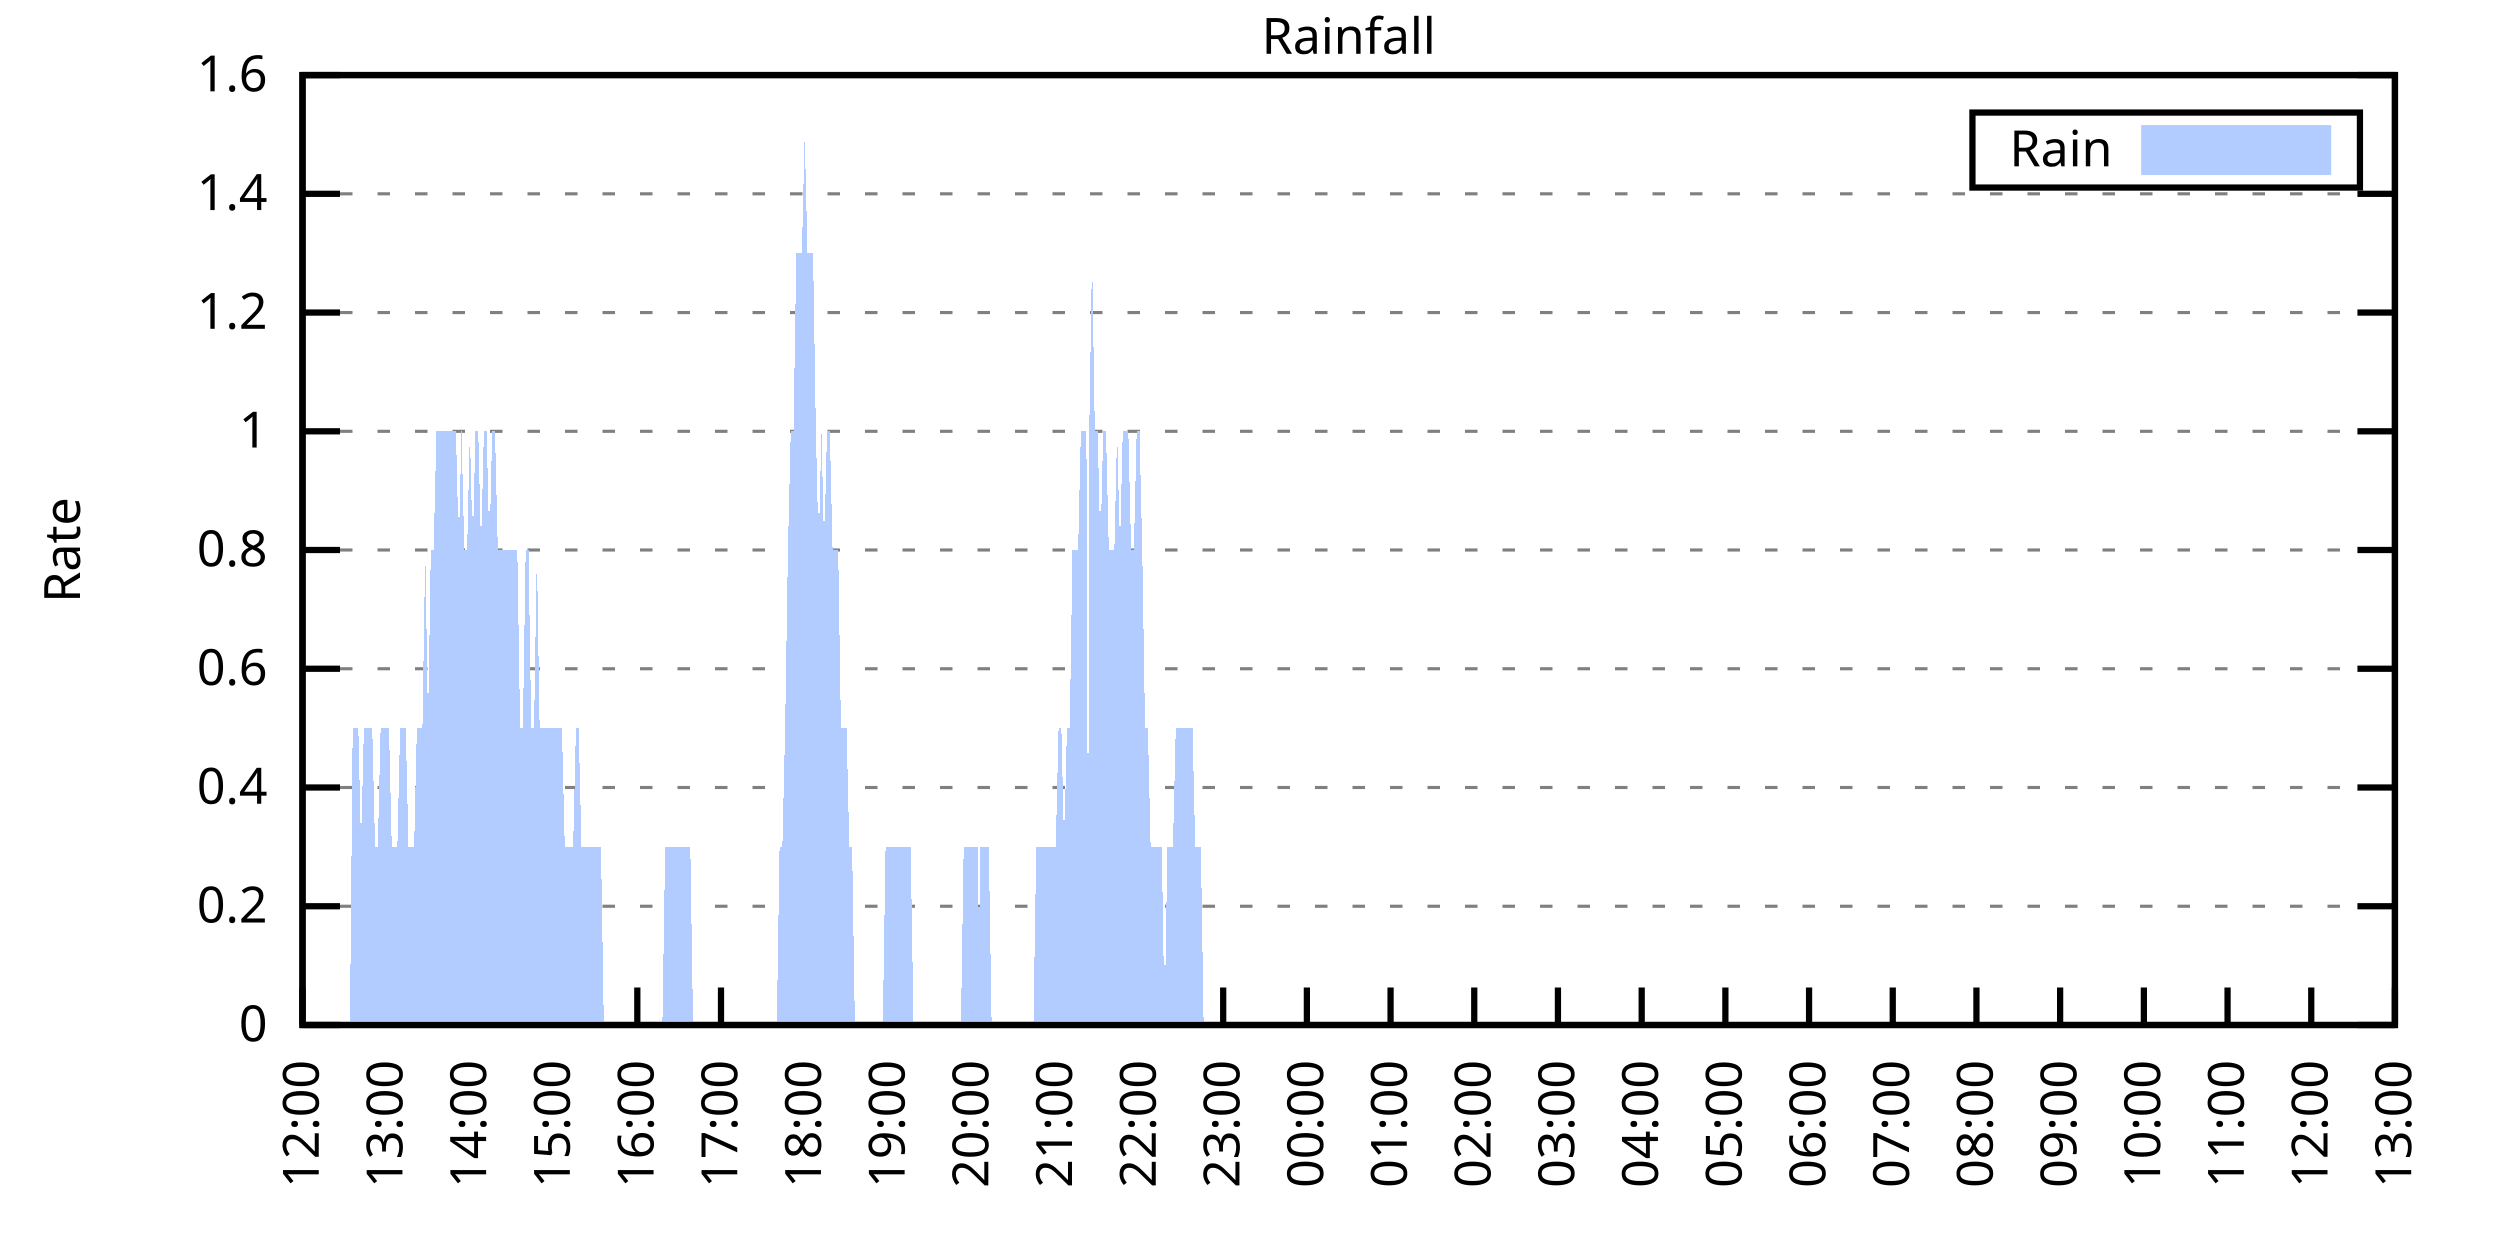
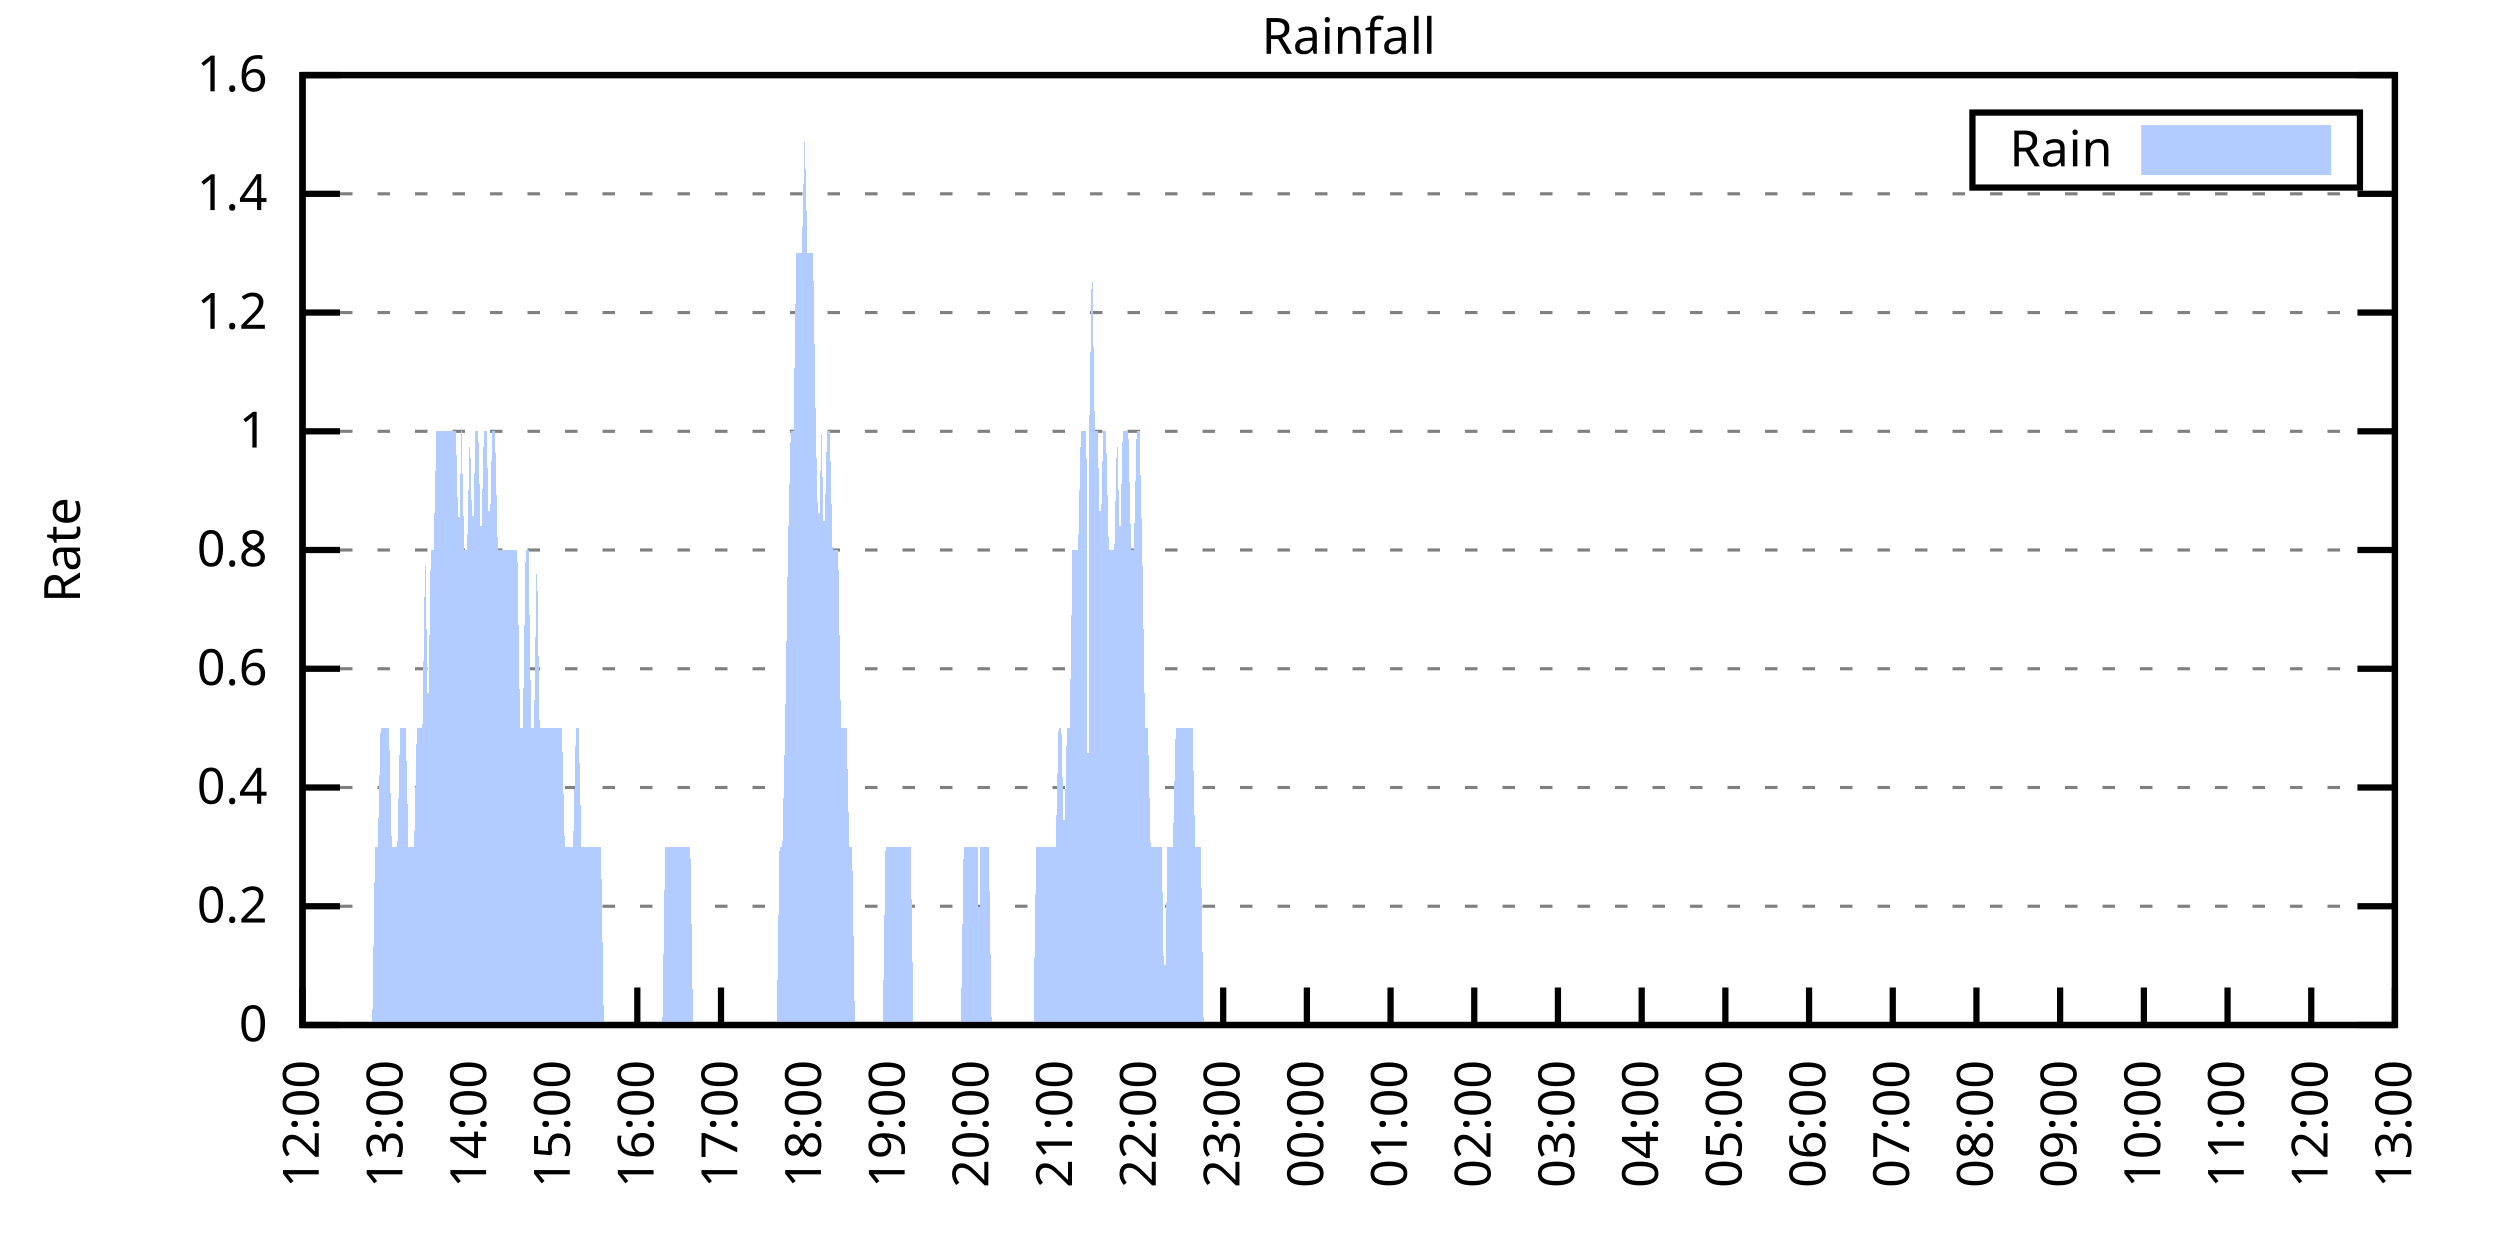
<svg xmlns="http://www.w3.org/2000/svg" xmlns:xlink="http://www.w3.org/1999/xlink" width="400" height="200" viewBox="0 0 400 200">
  <g id="gnuplot_canvas">
    <rect x="0" y="0" width="400" height="200" fill="none" />
    <defs>
      <circle id="gpDot" r="0.5" stroke-width="0.5" stroke="currentColor" />
      <path id="gpPt0" stroke-width="0.333" stroke="currentColor" d="M-1,0 h2 M0,-1 v2" />
      <path id="gpPt1" stroke-width="0.333" stroke="currentColor" d="M-1,-1 L1,1 M1,-1 L-1,1" />
      <path id="gpPt2" stroke-width="0.333" stroke="currentColor" d="M-1,0 L1,0 M0,-1 L0,1 M-1,-1 L1,1 M-1,1 L1,-1" />
      <rect id="gpPt3" stroke-width="0.333" stroke="currentColor" x="-1" y="-1" width="2" height="2" />
      <rect id="gpPt4" stroke-width="0.333" stroke="currentColor" fill="currentColor" x="-1" y="-1" width="2" height="2" />
      <circle id="gpPt5" stroke-width="0.333" stroke="currentColor" cx="0" cy="0" r="1" />
      <use xlink:href="#gpPt5" id="gpPt6" fill="currentColor" stroke="none" />
      <path id="gpPt7" stroke-width="0.333" stroke="currentColor" d="M0,-1.33 L-1.33,0.67 L1.33,0.67 z" />
      <use xlink:href="#gpPt7" id="gpPt8" fill="currentColor" stroke="none" />
      <use xlink:href="#gpPt7" id="gpPt9" stroke="currentColor" transform="rotate(180)" />
      <use xlink:href="#gpPt9" id="gpPt10" fill="currentColor" stroke="none" />
      <use xlink:href="#gpPt3" id="gpPt11" stroke="currentColor" transform="rotate(45)" />
      <use xlink:href="#gpPt11" id="gpPt12" fill="currentColor" stroke="none" />
      <path id="gpPt13" stroke-width="0.333" stroke="currentColor" d="M0,1.330 L1.265,0.411 L0.782,-1.067 L-0.782,-1.076 L-1.265,0.411 z" />
      <use xlink:href="#gpPt13" id="gpPt14" fill="currentColor" stroke="none" />
      <filter id="textbox" filterUnits="objectBoundingBox" x="0" y="0" height="1" width="1">
        <feFlood flood-color="white" flood-opacity="1" result="bgnd" />
        <feComposite in="SourceGraphic" in2="bgnd" operator="atop" />
      </filter>
      <filter id="greybox" filterUnits="objectBoundingBox" x="0" y="0" height="1" width="1">
        <feFlood flood-color="lightgrey" flood-opacity="1" result="grey" />
        <feComposite in="SourceGraphic" in2="grey" operator="atop" />
      </filter>
    </defs>
    <g fill="none" color="white" stroke="currentColor" stroke-width="1.00" stroke-linecap="butt" stroke-linejoin="miter">
</g>
    <g fill="none" color="black" stroke="currentColor" stroke-width="1.00" stroke-linecap="butt" stroke-linejoin="miter">
      <g stroke="none" shape-rendering="crispEdges">
        <polygon fill="rgb(255, 255, 255)" points="48.40,164.00 383.18,164.00 383.18,12.02 48.40,12.02 " />
      </g>
    </g>
    <g fill="none" color="black" stroke="currentColor" stroke-width="1.00" stroke-linecap="butt" stroke-linejoin="miter">
</g>
    <g fill="none" color="black" stroke="black" stroke-width="0.50" stroke-linecap="butt" stroke-linejoin="miter">
</g>
    <g fill="none" color="gray" stroke="currentColor" stroke-width="0.50" stroke-linecap="butt" stroke-linejoin="miter">
      <path stroke="gray" stroke-dasharray="2,4" class="gridline" d="M48.40,164.00 L383.19,164.00  " />
    </g>
    <g fill="none" color="gray" stroke="gray" stroke-width="1.00" stroke-linecap="butt" stroke-linejoin="miter">
</g>
    <g fill="none" color="black" stroke="currentColor" stroke-width="1.00" stroke-linecap="butt" stroke-linejoin="miter">
      <path stroke="black" d="M48.40,164.00 L54.40,164.00 M383.19,164.00 L377.19,164.00  " />
      <g transform="translate(42.80,166.60)" stroke="none" fill="black" font-family="Sans" font-size="8.00" text-anchor="end">
        <text>
          <tspan font-family="Sans"> 0</tspan>
        </text>
      </g>
    </g>
    <g fill="none" color="black" stroke="currentColor" stroke-width="1.00" stroke-linecap="butt" stroke-linejoin="miter">
</g>
    <g fill="none" color="black" stroke="black" stroke-width="0.50" stroke-linecap="butt" stroke-linejoin="miter">
</g>
    <g fill="none" color="gray" stroke="currentColor" stroke-width="0.50" stroke-linecap="butt" stroke-linejoin="miter">
      <path stroke="gray" stroke-dasharray="2,4" class="gridline" d="M48.40,145.00 L383.19,145.00  " />
    </g>
    <g fill="none" color="gray" stroke="gray" stroke-width="1.00" stroke-linecap="butt" stroke-linejoin="miter">
</g>
    <g fill="none" color="black" stroke="currentColor" stroke-width="1.00" stroke-linecap="butt" stroke-linejoin="miter">
      <path stroke="black" d="M48.40,145.00 L54.40,145.00 M383.19,145.00 L377.19,145.00  " />
      <g transform="translate(42.80,147.60)" stroke="none" fill="black" font-family="Sans" font-size="8.00" text-anchor="end">
        <text>
          <tspan font-family="Sans"> 0.2</tspan>
        </text>
      </g>
    </g>
    <g fill="none" color="black" stroke="currentColor" stroke-width="1.00" stroke-linecap="butt" stroke-linejoin="miter">
</g>
    <g fill="none" color="black" stroke="black" stroke-width="0.50" stroke-linecap="butt" stroke-linejoin="miter">
</g>
    <g fill="none" color="gray" stroke="currentColor" stroke-width="0.50" stroke-linecap="butt" stroke-linejoin="miter">
      <path stroke="gray" stroke-dasharray="2,4" class="gridline" d="M48.40,126.00 L383.19,126.00  " />
    </g>
    <g fill="none" color="gray" stroke="gray" stroke-width="1.00" stroke-linecap="butt" stroke-linejoin="miter">
</g>
    <g fill="none" color="black" stroke="currentColor" stroke-width="1.00" stroke-linecap="butt" stroke-linejoin="miter">
      <path stroke="black" d="M48.40,126.00 L54.40,126.00 M383.19,126.00 L377.19,126.00  " />
      <g transform="translate(42.80,128.60)" stroke="none" fill="black" font-family="Sans" font-size="8.00" text-anchor="end">
        <text>
          <tspan font-family="Sans"> 0.4</tspan>
        </text>
      </g>
    </g>
    <g fill="none" color="black" stroke="currentColor" stroke-width="1.00" stroke-linecap="butt" stroke-linejoin="miter">
</g>
    <g fill="none" color="black" stroke="black" stroke-width="0.50" stroke-linecap="butt" stroke-linejoin="miter">
</g>
    <g fill="none" color="gray" stroke="currentColor" stroke-width="0.50" stroke-linecap="butt" stroke-linejoin="miter">
      <path stroke="gray" stroke-dasharray="2,4" class="gridline" d="M48.40,107.00 L383.19,107.00  " />
    </g>
    <g fill="none" color="gray" stroke="gray" stroke-width="1.00" stroke-linecap="butt" stroke-linejoin="miter">
</g>
    <g fill="none" color="black" stroke="currentColor" stroke-width="1.00" stroke-linecap="butt" stroke-linejoin="miter">
      <path stroke="black" d="M48.40,107.00 L54.40,107.00 M383.19,107.00 L377.19,107.00  " />
      <g transform="translate(42.80,109.60)" stroke="none" fill="black" font-family="Sans" font-size="8.00" text-anchor="end">
        <text>
          <tspan font-family="Sans"> 0.6</tspan>
        </text>
      </g>
    </g>
    <g fill="none" color="black" stroke="currentColor" stroke-width="1.00" stroke-linecap="butt" stroke-linejoin="miter">
</g>
    <g fill="none" color="black" stroke="black" stroke-width="0.50" stroke-linecap="butt" stroke-linejoin="miter">
</g>
    <g fill="none" color="gray" stroke="currentColor" stroke-width="0.50" stroke-linecap="butt" stroke-linejoin="miter">
      <path stroke="gray" stroke-dasharray="2,4" class="gridline" d="M48.40,88.00 L383.19,88.00  " />
    </g>
    <g fill="none" color="gray" stroke="gray" stroke-width="1.00" stroke-linecap="butt" stroke-linejoin="miter">
</g>
    <g fill="none" color="black" stroke="currentColor" stroke-width="1.00" stroke-linecap="butt" stroke-linejoin="miter">
      <path stroke="black" d="M48.40,88.00 L54.40,88.00 M383.19,88.00 L377.19,88.00  " />
      <g transform="translate(42.80,90.60)" stroke="none" fill="black" font-family="Sans" font-size="8.00" text-anchor="end">
        <text>
          <tspan font-family="Sans"> 0.8</tspan>
        </text>
      </g>
    </g>
    <g fill="none" color="black" stroke="currentColor" stroke-width="1.00" stroke-linecap="butt" stroke-linejoin="miter">
</g>
    <g fill="none" color="black" stroke="black" stroke-width="0.50" stroke-linecap="butt" stroke-linejoin="miter">
</g>
    <g fill="none" color="gray" stroke="currentColor" stroke-width="0.50" stroke-linecap="butt" stroke-linejoin="miter">
      <path stroke="gray" stroke-dasharray="2,4" class="gridline" d="M48.40,69.01 L383.19,69.01  " />
    </g>
    <g fill="none" color="gray" stroke="gray" stroke-width="1.00" stroke-linecap="butt" stroke-linejoin="miter">
</g>
    <g fill="none" color="black" stroke="currentColor" stroke-width="1.00" stroke-linecap="butt" stroke-linejoin="miter">
      <path stroke="black" d="M48.40,69.01 L54.40,69.01 M383.19,69.01 L377.19,69.01  " />
      <g transform="translate(42.80,71.61)" stroke="none" fill="black" font-family="Sans" font-size="8.00" text-anchor="end">
        <text>
          <tspan font-family="Sans"> 1</tspan>
        </text>
      </g>
    </g>
    <g fill="none" color="black" stroke="currentColor" stroke-width="1.00" stroke-linecap="butt" stroke-linejoin="miter">
</g>
    <g fill="none" color="black" stroke="black" stroke-width="0.50" stroke-linecap="butt" stroke-linejoin="miter">
</g>
    <g fill="none" color="gray" stroke="currentColor" stroke-width="0.50" stroke-linecap="butt" stroke-linejoin="miter">
      <path stroke="gray" stroke-dasharray="2,4" class="gridline" d="M48.40,50.01 L383.19,50.01  " />
    </g>
    <g fill="none" color="gray" stroke="gray" stroke-width="1.00" stroke-linecap="butt" stroke-linejoin="miter">
</g>
    <g fill="none" color="black" stroke="currentColor" stroke-width="1.00" stroke-linecap="butt" stroke-linejoin="miter">
      <path stroke="black" d="M48.40,50.01 L54.40,50.01 M383.19,50.01 L377.19,50.01  " />
      <g transform="translate(42.80,52.61)" stroke="none" fill="black" font-family="Sans" font-size="8.00" text-anchor="end">
        <text>
          <tspan font-family="Sans"> 1.2</tspan>
        </text>
      </g>
    </g>
    <g fill="none" color="black" stroke="currentColor" stroke-width="1.00" stroke-linecap="butt" stroke-linejoin="miter">
</g>
    <g fill="none" color="black" stroke="black" stroke-width="0.50" stroke-linecap="butt" stroke-linejoin="miter">
</g>
    <g fill="none" color="gray" stroke="currentColor" stroke-width="0.50" stroke-linecap="butt" stroke-linejoin="miter">
      <path stroke="gray" stroke-dasharray="2,4" class="gridline" d="M48.40,31.01 L383.19,31.01  " />
    </g>
    <g fill="none" color="gray" stroke="gray" stroke-width="1.00" stroke-linecap="butt" stroke-linejoin="miter">
</g>
    <g fill="none" color="black" stroke="currentColor" stroke-width="1.00" stroke-linecap="butt" stroke-linejoin="miter">
      <path stroke="black" d="M48.40,31.01 L54.40,31.01 M383.19,31.01 L377.19,31.01  " />
      <g transform="translate(42.80,33.61)" stroke="none" fill="black" font-family="Sans" font-size="8.00" text-anchor="end">
        <text>
          <tspan font-family="Sans"> 1.4</tspan>
        </text>
      </g>
    </g>
    <g fill="none" color="black" stroke="currentColor" stroke-width="1.00" stroke-linecap="butt" stroke-linejoin="miter">
</g>
    <g fill="none" color="black" stroke="black" stroke-width="0.50" stroke-linecap="butt" stroke-linejoin="miter">
</g>
    <g fill="none" color="gray" stroke="currentColor" stroke-width="0.50" stroke-linecap="butt" stroke-linejoin="miter">
      <path stroke="gray" stroke-dasharray="2,4" class="gridline" d="M48.40,12.01 L383.19,12.01  " />
    </g>
    <g fill="none" color="gray" stroke="gray" stroke-width="1.00" stroke-linecap="butt" stroke-linejoin="miter">
</g>
    <g fill="none" color="black" stroke="currentColor" stroke-width="1.00" stroke-linecap="butt" stroke-linejoin="miter">
      <path stroke="black" d="M48.40,12.01 L54.40,12.01 M383.19,12.01 L377.19,12.01  " />
      <g transform="translate(42.80,14.61)" stroke="none" fill="black" font-family="Sans" font-size="8.00" text-anchor="end">
        <text>
          <tspan font-family="Sans"> 1.6</tspan>
        </text>
      </g>
    </g>
    <g fill="none" color="black" stroke="currentColor" stroke-width="1.00" stroke-linecap="butt" stroke-linejoin="miter">
      <path stroke="black" d="M48.40,164.00 L48.40,158.00  " />
      <g transform="translate(51.00,169.60) rotate(270.00)" stroke="none" fill="black" font-family="Sans" font-size="8.00" text-anchor="end">
        <text>
          <tspan font-family="Sans">12:00</tspan>
        </text>
      </g>
    </g>
    <g fill="none" color="black" stroke="currentColor" stroke-width="1.00" stroke-linecap="butt" stroke-linejoin="miter">
      <path stroke="black" d="M61.79,164.00 L61.79,158.00  " />
      <g transform="translate(64.39,169.60) rotate(270.00)" stroke="none" fill="black" font-family="Sans" font-size="8.00" text-anchor="end">
        <text>
          <tspan font-family="Sans">13:00</tspan>
        </text>
      </g>
    </g>
    <g fill="none" color="black" stroke="currentColor" stroke-width="1.00" stroke-linecap="butt" stroke-linejoin="miter">
      <path stroke="black" d="M75.18,164.00 L75.18,158.00  " />
      <g transform="translate(77.78,169.60) rotate(270.00)" stroke="none" fill="black" font-family="Sans" font-size="8.00" text-anchor="end">
        <text>
          <tspan font-family="Sans">14:00</tspan>
        </text>
      </g>
    </g>
    <g fill="none" color="black" stroke="currentColor" stroke-width="1.00" stroke-linecap="butt" stroke-linejoin="miter">
      <path stroke="black" d="M88.57,164.00 L88.57,158.00  " />
      <g transform="translate(91.17,169.60) rotate(270.00)" stroke="none" fill="black" font-family="Sans" font-size="8.00" text-anchor="end">
        <text>
          <tspan font-family="Sans">15:00</tspan>
        </text>
      </g>
    </g>
    <g fill="none" color="black" stroke="currentColor" stroke-width="1.00" stroke-linecap="butt" stroke-linejoin="miter">
      <path stroke="black" d="M101.97,164.00 L101.97,158.00  " />
      <g transform="translate(104.57,169.60) rotate(270.00)" stroke="none" fill="black" font-family="Sans" font-size="8.00" text-anchor="end">
        <text>
          <tspan font-family="Sans">16:00</tspan>
        </text>
      </g>
    </g>
    <g fill="none" color="black" stroke="currentColor" stroke-width="1.00" stroke-linecap="butt" stroke-linejoin="miter">
      <path stroke="black" d="M115.36,164.00 L115.36,158.00  " />
      <g transform="translate(117.96,169.60) rotate(270.00)" stroke="none" fill="black" font-family="Sans" font-size="8.00" text-anchor="end">
        <text>
          <tspan font-family="Sans">17:00</tspan>
        </text>
      </g>
    </g>
    <g fill="none" color="black" stroke="currentColor" stroke-width="1.00" stroke-linecap="butt" stroke-linejoin="miter">
      <path stroke="black" d="M128.75,164.00 L128.75,158.00  " />
      <g transform="translate(131.35,169.60) rotate(270.00)" stroke="none" fill="black" font-family="Sans" font-size="8.00" text-anchor="end">
        <text>
          <tspan font-family="Sans">18:00</tspan>
        </text>
      </g>
    </g>
    <g fill="none" color="black" stroke="currentColor" stroke-width="1.00" stroke-linecap="butt" stroke-linejoin="miter">
      <path stroke="black" d="M142.14,164.00 L142.14,158.00  " />
      <g transform="translate(144.74,169.60) rotate(270.00)" stroke="none" fill="black" font-family="Sans" font-size="8.00" text-anchor="end">
        <text>
          <tspan font-family="Sans">19:00</tspan>
        </text>
      </g>
    </g>
    <g fill="none" color="black" stroke="currentColor" stroke-width="1.00" stroke-linecap="butt" stroke-linejoin="miter">
      <path stroke="black" d="M155.53,164.00 L155.53,158.00  " />
      <g transform="translate(158.13,169.60) rotate(270.00)" stroke="none" fill="black" font-family="Sans" font-size="8.00" text-anchor="end">
        <text>
          <tspan font-family="Sans">20:00</tspan>
        </text>
      </g>
    </g>
    <g fill="none" color="black" stroke="currentColor" stroke-width="1.00" stroke-linecap="butt" stroke-linejoin="miter">
      <path stroke="black" d="M168.92,164.00 L168.92,158.00  " />
      <g transform="translate(171.52,169.60) rotate(270.00)" stroke="none" fill="black" font-family="Sans" font-size="8.00" text-anchor="end">
        <text>
          <tspan font-family="Sans">21:00</tspan>
        </text>
      </g>
    </g>
    <g fill="none" color="black" stroke="currentColor" stroke-width="1.00" stroke-linecap="butt" stroke-linejoin="miter">
      <path stroke="black" d="M182.32,164.00 L182.32,158.00  " />
      <g transform="translate(184.92,169.60) rotate(270.00)" stroke="none" fill="black" font-family="Sans" font-size="8.00" text-anchor="end">
        <text>
          <tspan font-family="Sans">22:00</tspan>
        </text>
      </g>
    </g>
    <g fill="none" color="black" stroke="currentColor" stroke-width="1.00" stroke-linecap="butt" stroke-linejoin="miter">
      <path stroke="black" d="M195.71,164.00 L195.71,158.00  " />
      <g transform="translate(198.31,169.60) rotate(270.00)" stroke="none" fill="black" font-family="Sans" font-size="8.00" text-anchor="end">
        <text>
          <tspan font-family="Sans">23:00</tspan>
        </text>
      </g>
    </g>
    <g fill="none" color="black" stroke="currentColor" stroke-width="1.00" stroke-linecap="butt" stroke-linejoin="miter">
      <path stroke="black" d="M209.10,164.00 L209.10,158.00  " />
      <g transform="translate(211.70,169.60) rotate(270.00)" stroke="none" fill="black" font-family="Sans" font-size="8.00" text-anchor="end">
        <text>
          <tspan font-family="Sans">00:00</tspan>
        </text>
      </g>
    </g>
    <g fill="none" color="black" stroke="currentColor" stroke-width="1.00" stroke-linecap="butt" stroke-linejoin="miter">
      <path stroke="black" d="M222.49,164.00 L222.49,158.00  " />
      <g transform="translate(225.09,169.60) rotate(270.00)" stroke="none" fill="black" font-family="Sans" font-size="8.00" text-anchor="end">
        <text>
          <tspan font-family="Sans">01:00</tspan>
        </text>
      </g>
    </g>
    <g fill="none" color="black" stroke="currentColor" stroke-width="1.00" stroke-linecap="butt" stroke-linejoin="miter">
      <path stroke="black" d="M235.88,164.00 L235.88,158.00  " />
      <g transform="translate(238.48,169.60) rotate(270.00)" stroke="none" fill="black" font-family="Sans" font-size="8.00" text-anchor="end">
        <text>
          <tspan font-family="Sans">02:00</tspan>
        </text>
      </g>
    </g>
    <g fill="none" color="black" stroke="currentColor" stroke-width="1.00" stroke-linecap="butt" stroke-linejoin="miter">
      <path stroke="black" d="M249.27,164.00 L249.27,158.00  " />
      <g transform="translate(251.87,169.60) rotate(270.00)" stroke="none" fill="black" font-family="Sans" font-size="8.00" text-anchor="end">
        <text>
          <tspan font-family="Sans">03:00</tspan>
        </text>
      </g>
    </g>
    <g fill="none" color="black" stroke="currentColor" stroke-width="1.00" stroke-linecap="butt" stroke-linejoin="miter">
      <path stroke="black" d="M262.67,164.00 L262.67,158.00  " />
      <g transform="translate(265.27,169.60) rotate(270.00)" stroke="none" fill="black" font-family="Sans" font-size="8.00" text-anchor="end">
        <text>
          <tspan font-family="Sans">04:00</tspan>
        </text>
      </g>
    </g>
    <g fill="none" color="black" stroke="currentColor" stroke-width="1.00" stroke-linecap="butt" stroke-linejoin="miter">
      <path stroke="black" d="M276.06,164.00 L276.06,158.00  " />
      <g transform="translate(278.66,169.60) rotate(270.00)" stroke="none" fill="black" font-family="Sans" font-size="8.00" text-anchor="end">
        <text>
          <tspan font-family="Sans">05:00</tspan>
        </text>
      </g>
    </g>
    <g fill="none" color="black" stroke="currentColor" stroke-width="1.00" stroke-linecap="butt" stroke-linejoin="miter">
      <path stroke="black" d="M289.45,164.00 L289.45,158.00  " />
      <g transform="translate(292.05,169.60) rotate(270.00)" stroke="none" fill="black" font-family="Sans" font-size="8.00" text-anchor="end">
        <text>
          <tspan font-family="Sans">06:00</tspan>
        </text>
      </g>
    </g>
    <g fill="none" color="black" stroke="currentColor" stroke-width="1.00" stroke-linecap="butt" stroke-linejoin="miter">
      <path stroke="black" d="M302.84,164.00 L302.84,158.00  " />
      <g transform="translate(305.44,169.60) rotate(270.00)" stroke="none" fill="black" font-family="Sans" font-size="8.00" text-anchor="end">
        <text>
          <tspan font-family="Sans">07:00</tspan>
        </text>
      </g>
    </g>
    <g fill="none" color="black" stroke="currentColor" stroke-width="1.00" stroke-linecap="butt" stroke-linejoin="miter">
      <path stroke="black" d="M316.23,164.00 L316.23,158.00  " />
      <g transform="translate(318.83,169.60) rotate(270.00)" stroke="none" fill="black" font-family="Sans" font-size="8.00" text-anchor="end">
        <text>
          <tspan font-family="Sans">08:00</tspan>
        </text>
      </g>
    </g>
    <g fill="none" color="black" stroke="currentColor" stroke-width="1.00" stroke-linecap="butt" stroke-linejoin="miter">
      <path stroke="black" d="M329.62,164.00 L329.62,158.00  " />
      <g transform="translate(332.22,169.60) rotate(270.00)" stroke="none" fill="black" font-family="Sans" font-size="8.00" text-anchor="end">
        <text>
          <tspan font-family="Sans">09:00</tspan>
        </text>
      </g>
    </g>
    <g fill="none" color="black" stroke="currentColor" stroke-width="1.00" stroke-linecap="butt" stroke-linejoin="miter">
      <path stroke="black" d="M343.02,164.00 L343.02,158.00  " />
      <g transform="translate(345.62,169.60) rotate(270.00)" stroke="none" fill="black" font-family="Sans" font-size="8.00" text-anchor="end">
        <text>
          <tspan font-family="Sans">10:00</tspan>
        </text>
      </g>
    </g>
    <g fill="none" color="black" stroke="currentColor" stroke-width="1.00" stroke-linecap="butt" stroke-linejoin="miter">
      <path stroke="black" d="M356.41,164.00 L356.41,158.00  " />
      <g transform="translate(359.01,169.60) rotate(270.00)" stroke="none" fill="black" font-family="Sans" font-size="8.00" text-anchor="end">
        <text>
          <tspan font-family="Sans">11:00</tspan>
        </text>
      </g>
    </g>
    <g fill="none" color="black" stroke="currentColor" stroke-width="1.00" stroke-linecap="butt" stroke-linejoin="miter">
      <path stroke="black" d="M369.80,164.00 L369.80,158.00  " />
      <g transform="translate(372.40,169.60) rotate(270.00)" stroke="none" fill="black" font-family="Sans" font-size="8.00" text-anchor="end">
        <text>
          <tspan font-family="Sans">12:00</tspan>
        </text>
      </g>
    </g>
    <g fill="none" color="black" stroke="currentColor" stroke-width="1.00" stroke-linecap="butt" stroke-linejoin="miter">
      <path stroke="black" d="M383.19,164.00 L383.19,158.00  " />
      <g transform="translate(385.79,169.60) rotate(270.00)" stroke="none" fill="black" font-family="Sans" font-size="8.00" text-anchor="end">
        <text>
          <tspan font-family="Sans">13:00</tspan>
        </text>
      </g>
    </g>
    <g fill="none" color="black" stroke="currentColor" stroke-width="1.00" stroke-linecap="butt" stroke-linejoin="miter">
</g>
    <g fill="none" color="black" stroke="currentColor" stroke-width="1.00" stroke-linecap="butt" stroke-linejoin="miter">
      <path stroke="black" d="M48.40,12.01 L48.40,164.00 L383.19,164.00 L383.19,12.01 L48.40,12.01 Z  " />
    </g>
    <g fill="none" color="black" stroke="currentColor" stroke-width="1.00" stroke-linecap="butt" stroke-linejoin="miter">
</g>
    <g fill="none" color="black" stroke="currentColor" stroke-width="1.00" stroke-linecap="butt" stroke-linejoin="miter">
      <path stroke="black" d="M315.59,30.01 L315.59,18.01 L377.59,18.01 L377.59,30.01 L315.59,30.01 Z  " />
    </g>
    <g id="Rainfall_plot_1">
      <g fill="none" color="white" stroke="black" stroke-width="2.00" stroke-linecap="butt" stroke-linejoin="miter">
</g>
      <g fill="none" color="black" stroke="currentColor" stroke-width="2.00" stroke-linecap="butt" stroke-linejoin="miter">
        <g transform="translate(337.99,26.61)" stroke="none" fill="black" font-family="Sans" font-size="8.00" text-anchor="end">
          <text>
            <tspan font-family="Sans">Rain</tspan>
          </text>
        </g>
      </g>
      <g fill="none" color="black" stroke="currentColor" stroke-width="2.00" stroke-linecap="butt" stroke-linejoin="miter">
        <g stroke="none" shape-rendering="crispEdges">
          <polygon fill="rgb(178, 204, 255)" points="343.59,27.01 371.99,27.01 371.99,21.01 343.59,21.01 " />
        </g>
        <path stroke="rgb(178, 204, 255)" d="M343.59,27.01 L371.99,27.01 L371.99,21.01 L343.59,21.01 L343.59,27.01 Z  " />
      </g>
      <g fill="none" color="black" stroke="currentColor" stroke-width="2.00" stroke-linecap="butt" stroke-linejoin="miter">
        <g stroke="none" shape-rendering="crispEdges">
-           <polygon fill="rgb(178, 204, 255)" points="51.97,164.00 52.42,164.00 52.86,164.00 53.31,164.00 53.76,164.00 54.20,164.00 54.65,164.00 55.10,164.00 55.54,164.00 55.99,164.00 56.43,116.50 56.88,116.50 57.33,116.50 57.77,135.50 58.22,116.50 58.67,116.50 59.11,116.50 59.56,116.50 60.01,135.50 60.45,135.50 60.90,116.50 61.35,116.50 61.79,116.50 62.24,116.50 62.68,135.50 63.13,135.50 63.58,135.50 64.02,116.50 64.47,116.50 64.92,116.50 65.36,135.50 65.81,135.50 66.26,135.50 66.70,116.50 67.15,116.50 67.59,116.50 68.04,88.00 68.49,116.50 68.93,88.00 69.38,88.00 69.83,69.01 70.27,69.01 70.72,69.01 71.17,69.01 71.61,69.01 72.06,69.01 72.50,69.01 72.95,69.01 73.40,88.00 73.84,69.01 74.29,88.00 74.74,88.00 75.18,69.01 75.63,88.00 76.08,69.01 76.52,69.01 76.97,88.00 77.42,69.01 77.86,69.01 78.31,88.00 78.75,69.01 79.20,69.01 79.65,88.00 80.09,88.00 80.54,88.00 80.99,88.00 81.43,88.00 81.88,88.00 82.33,88.00 82.77,88.00 83.22,116.50 83.66,116.50 84.11,88.00 84.56,88.00 85.00,116.50 85.45,116.50 85.90,88.00 86.34,116.50 86.79,116.50 87.24,116.50 87.68,116.50 88.13,116.50 88.57,116.50 89.02,116.50 89.47,116.50 89.91,116.50 90.36,135.50 90.81,135.50 91.25,135.50 91.70,135.50 92.15,116.50 92.59,116.50 93.04,135.50 93.49,135.50 93.93,135.50 94.38,135.50 94.82,135.50 95.27,135.50 95.72,135.50 96.16,135.50 96.61,164.00 97.06,164.00 97.50,164.00 97.95,164.00 98.40,164.00 98.84,164.00 99.29,164.00 99.73,164.00 100.18,164.00 100.63,164.00 101.07,164.00 101.52,164.00 101.97,164.00 102.41,164.00 102.86,164.00 103.31,164.00 103.75,164.00 104.20,164.00 104.64,164.00 105.09,164.00 105.54,164.00 105.98,164.00 106.43,135.50 106.88,135.50 107.32,135.50 107.77,135.50 108.22,135.50 108.66,135.50 109.11,135.50 109.55,135.50 110.00,135.50 110.45,135.50 110.89,164.00 111.34,164.00 111.79,164.00 112.23,164.00 112.68,164.00 113.13,164.00 113.57,164.00 114.02,164.00 114.47,164.00 114.91,164.00 115.36,164.00 115.80,164.00 116.25,164.00 116.70,164.00 117.14,164.00 117.59,164.00 118.04,164.00 118.48,164.00 118.93,164.00 119.38,164.00 119.82,164.00 120.27,164.00 120.71,164.00 121.16,164.00 121.61,164.00 122.05,164.00 122.50,164.00 122.95,164.00 123.39,164.00 123.84,164.00 124.29,164.00 124.73,135.50 125.18,135.50 125.62,116.50 126.07,88.00 126.52,69.01 126.96,69.01 127.41,40.51 127.86,40.51 128.30,40.51 128.75,21.51 129.20,40.51 129.64,40.51 130.09,40.51 130.54,69.01 130.98,88.00 131.43,69.01 131.87,88.00 132.32,69.01 132.77,69.01 133.21,88.00 133.66,88.00 134.11,88.00 134.55,116.50 135.00,116.50 135.45,116.50 135.89,135.50 136.34,135.50 136.78,164.00 137.23,164.00 137.68,164.00 138.12,164.00 138.57,164.00 139.02,164.00 139.46,164.00 139.91,164.00 140.36,164.00 140.80,164.00 141.25,164.00 141.69,135.50 142.14,135.50 142.59,135.50 143.03,135.50 143.48,135.50 143.93,135.50 144.37,135.50 144.82,135.50 145.27,135.50 145.71,135.50 146.16,164.00 146.61,164.00 147.05,164.00 147.50,164.00 147.94,164.00 148.39,164.00 148.84,164.00 149.28,164.00 149.73,164.00 150.18,164.00 150.62,164.00 151.07,164.00 151.52,164.00 151.96,164.00 152.41,164.00 152.85,164.00 153.30,164.00 153.75,164.00 154.19,135.50 154.64,135.50 155.09,135.50 155.53,135.50 155.98,135.50 156.43,135.50 156.43,164.00 156.87,135.50 157.32,135.50 157.76,135.50 158.21,135.50 158.66,164.00 159.10,164.00 159.55,164.00 160.00,164.00 160.44,164.00 160.89,164.00 161.34,164.00 161.78,164.00 162.23,164.00 162.67,164.00 163.12,164.00 163.57,164.00 164.01,164.00 164.46,164.00 164.91,164.00 165.35,164.00 165.80,135.50 166.25,135.50 166.69,135.50 167.14,135.50 167.59,135.50 168.03,135.50 168.48,135.50 168.92,135.50 169.37,116.50 169.82,116.50 170.26,135.50 170.71,116.50 171.16,116.50 171.60,88.00 172.05,88.00 172.50,88.00 172.94,69.01 173.39,69.01 173.83,69.01 174.06,164.00 174.28,69.01 174.73,40.51 175.17,69.01 175.62,69.01 176.07,88.00 176.51,69.01 176.96,69.01 177.41,88.00 177.85,88.00 178.30,88.00 178.74,69.01 179.19,88.00 179.64,69.01 180.08,69.01 180.53,69.01 180.98,88.00 181.42,88.00 181.87,69.01 182.32,69.01 182.76,88.00 183.21,116.50 183.66,116.50 184.10,135.50 184.55,135.50 184.99,135.50 185.44,135.50 185.89,135.50 186.33,164.00 186.78,135.50 187.23,135.50 187.67,135.50 188.12,116.50 188.57,116.50 189.01,116.50 189.46,116.50 189.90,116.50 190.35,116.50 190.80,116.50 191.24,135.50 191.69,135.50 192.14,135.50 192.58,164.00 193.03,164.00 193.48,164.00 193.92,164.00 194.37,164.00 194.81,164.00 195.26,164.00 195.71,164.00 196.15,164.00 196.60,164.00 197.05,164.00 197.49,164.00 197.94,164.00 198.39,164.00 198.83,164.00 199.28,164.00 199.73,164.00 200.17,164.00 200.62,164.00 201.06,164.00 201.51,164.00 201.96,164.00 202.40,164.00 202.85,164.00 203.30,164.00 203.74,164.00 204.19,164.00 204.64,164.00 205.08,164.00 205.53,164.00 205.97,164.00 206.42,164.00 206.87,164.00 207.31,164.00 207.76,164.00 208.21,164.00 208.65,164.00 209.10,164.00 209.55,164.00 209.99,164.00 210.44,164.00 210.88,164.00 211.33,164.00 211.78,164.00 212.22,164.00 212.67,164.00 213.12,164.00 213.56,164.00 214.01,164.00 214.46,164.00 214.90,164.00 215.35,164.00 215.80,164.00 216.24,164.00 216.69,164.00 217.13,164.00 217.58,164.00 218.03,164.00 218.47,164.00 218.92,164.00 219.37,164.00 219.81,164.00 220.26,164.00 220.71,164.00 221.15,164.00 221.60,164.00 222.04,164.00 222.49,164.00 222.94,164.00 223.38,164.00 223.83,164.00 224.28,164.00 224.72,164.00 225.17,164.00 225.62,164.00 226.06,164.00 226.51,164.00 226.95,164.00 227.40,164.00 227.85,164.00 228.29,164.00 228.74,164.00 229.19,164.00 229.63,164.00 230.08,164.00 230.53,164.00 230.97,164.00 231.42,164.00 231.86,164.00 232.31,164.00 232.76,164.00 233.20,164.00 233.65,164.00 234.10,164.00 234.54,164.00 234.99,164.00 235.44,164.00 235.88,164.00 236.33,164.00 236.78,164.00 237.22,164.00 237.67,164.00 238.11,164.00 238.56,164.00 239.01,164.00 239.45,164.00 239.90,164.00 240.35,164.00 240.79,164.00 241.24,164.00 241.69,164.00 242.13,164.00 242.58,164.00 243.02,164.00 243.47,164.00 243.92,164.00 244.36,164.00 244.81,164.00 245.26,164.00 245.70,164.00 246.15,164.00 246.60,164.00 247.04,164.00 247.49,164.00 247.93,164.00 248.38,164.00 248.83,164.00 249.27,164.00 249.72,164.00 250.17,164.00 250.61,164.00 251.06,164.00 251.51,164.00 251.95,164.00 252.40,164.00 252.85,164.00 253.29,164.00 253.74,164.00 254.18,164.00 254.63,164.00 255.08,164.00 255.52,164.00 255.97,164.00 256.42,164.00 256.86,164.00 257.31,164.00 257.76,164.00 258.20,164.00 258.65,164.00 259.09,164.00 259.54,164.00 259.99,164.00 260.43,164.00 260.88,164.00 261.33,164.00 261.77,164.00 262.22,164.00 262.67,164.00 263.11,164.00 263.56,164.00 264.00,164.00 264.45,164.00 264.90,164.00 265.34,164.00 265.79,164.00 266.24,164.00 266.68,164.00 267.13,164.00 267.58,164.00 268.02,164.00 268.47,164.00 268.92,164.00 269.36,164.00 269.81,164.00 270.25,164.00 270.70,164.00 271.15,164.00 271.59,164.00 272.04,164.00 272.49,164.00 272.93,164.00 273.38,164.00 273.83,164.00 274.27,164.00 274.72,164.00 275.16,164.00 275.61,164.00 276.06,164.00 276.50,164.00 276.95,164.00 277.40,164.00 277.84,164.00 278.29,164.00 278.74,164.00 279.18,164.00 279.63,164.00 280.07,164.00 280.52,164.00 280.97,164.00 281.41,164.00 281.86,164.00 282.31,164.00 282.75,164.00 283.20,164.00 283.65,164.00 284.09,164.00 284.54,164.00 284.98,164.00 285.43,164.00 285.88,164.00 286.32,164.00 286.77,164.00 287.22,164.00 287.66,164.00 288.11,164.00 288.56,164.00 289.00,164.00 289.45,164.00 289.90,164.00 290.34,164.00 290.79,164.00 291.23,164.00 291.68,164.00 292.13,164.00 292.57,164.00 293.02,164.00 293.47,164.00 293.91,164.00 294.36,164.00 294.81,164.00 295.25,164.00 295.70,164.00 296.14,164.00 296.59,164.00 297.04,164.00 297.48,164.00 297.93,164.00 298.38,164.00 298.82,164.00 299.27,164.00 299.72,164.00 300.16,164.00 300.61,164.00 301.05,164.00 301.50,164.00 301.95,164.00 302.39,164.00 302.84,164.00 303.29,164.00 303.73,164.00 304.18,164.00 304.63,164.00 305.07,164.00 305.52,164.00 305.97,164.00 306.41,164.00 306.86,164.00 307.30,164.00 307.75,164.00 308.20,164.00 308.64,164.00 309.09,164.00 309.54,164.00 309.98,164.00 310.43,164.00 310.88,164.00 311.32,164.00 311.77,164.00 312.21,164.00 312.66,164.00 313.11,164.00 313.55,164.00 314.00,164.00 314.45,164.00 314.89,164.00 315.34,164.00 315.79,164.00 316.23,164.00 316.68,164.00 317.12,164.00 317.57,164.00 318.02,164.00 318.46,164.00 318.91,164.00 319.36,164.00 319.80,164.00 320.25,164.00 320.70,164.00 321.14,164.00 321.59,164.00 322.04,164.00 322.48,164.00 322.93,164.00 323.37,164.00 323.82,164.00 324.27,164.00 324.71,164.00 325.16,164.00 325.61,164.00 326.05,164.00 326.50,164.00 326.95,164.00 327.39,164.00 327.84,164.00 328.28,164.00 328.73,164.00 329.18,164.00 329.62,164.00 330.07,164.00 330.52,164.00 330.96,164.00 331.41,164.00 331.86,164.00 332.30,164.00 332.75,164.00 333.19,164.00 333.64,164.00 334.09,164.00 334.53,164.00 334.98,164.00 335.43,164.00 335.87,164.00 336.32,164.00 336.77,164.00 337.21,164.00 337.66,164.00 338.10,164.00 338.55,164.00 339.00,164.00 339.44,164.00 339.89,164.00 340.34,164.00 340.78,164.00 341.23,164.00 341.68,164.00 342.12,164.00 342.57,164.00 343.02,164.00 343.46,164.00 343.91,164.00 344.35,164.00 344.80,164.00 345.25,164.00 345.69,164.00 346.14,164.00 346.59,164.00 347.03,164.00 347.48,164.00 347.93,164.00 348.37,164.00 348.82,164.00 349.26,164.00 349.71,164.00 350.16,164.00 350.60,164.00 351.05,164.00 351.50,164.00 351.94,164.00 352.39,164.00 352.84,164.00 353.28,164.00 353.73,164.00 354.17,164.00 354.62,164.00 355.07,164.00 355.51,164.00 355.96,164.00 356.41,164.00 356.85,164.00 357.30,164.00 357.75,164.00 358.19,164.00 358.64,164.00 359.09,164.00 359.53,164.00 359.98,164.00 360.42,164.00 360.87,164.00 361.32,164.00 361.76,164.00 362.21,164.00 362.66,164.00 363.10,164.00 363.55,164.00 364.00,164.00 364.44,164.00 364.89,164.00 365.33,164.00 365.78,164.00 366.23,164.00 366.67,164.00 367.12,164.00 367.57,164.00 368.01,164.00 368.46,164.00 368.91,164.00 369.35,164.00 369.80,164.00 370.24,164.00 370.69,164.00 371.14,164.00 371.58,164.00 372.03,164.00 372.48,164.00 372.92,164.00 372.92,164.00 51.97,164.00 " />
+           <polygon fill="rgb(178, 204, 255)" points="55.54,164.00 55.99,164.00 56.43,164.00 56.88,164.00 57.33,164.00 57.77,164.00 58.22,164.00 58.67,164.00 59.11,164.00 59.56,164.00 60.01,135.50 60.45,135.50 60.90,116.50 61.35,116.50 61.79,116.50 62.24,116.50 62.68,135.50 63.13,135.50 63.58,135.50 64.02,116.50 64.47,116.50 64.92,116.50 65.36,135.50 65.81,135.50 66.26,135.50 66.70,116.50 67.15,116.50 67.59,116.50 68.04,88.00 68.49,116.50 68.93,88.00 69.38,88.00 69.83,69.01 70.27,69.01 70.72,69.01 71.17,69.01 71.61,69.01 72.06,69.01 72.50,69.01 72.95,69.01 73.40,88.00 73.84,69.01 74.29,88.00 74.74,88.00 75.18,69.01 75.63,88.00 76.08,69.01 76.52,69.01 76.97,88.00 77.42,69.01 77.86,69.01 78.31,88.00 78.75,69.01 79.20,69.01 79.65,88.00 80.09,88.00 80.54,88.00 80.99,88.00 81.43,88.00 81.88,88.00 82.33,88.00 82.77,88.00 83.22,116.50 83.66,116.50 84.11,88.00 84.56,88.00 85.00,116.50 85.45,116.50 85.90,88.00 86.34,116.50 86.79,116.50 87.24,116.50 87.68,116.50 88.13,116.50 88.57,116.50 89.02,116.50 89.47,116.50 89.91,116.50 90.36,135.50 90.81,135.50 91.25,135.50 91.70,135.50 92.15,116.50 92.59,116.50 93.04,135.50 93.49,135.50 93.93,135.50 94.38,135.50 94.82,135.50 95.27,135.50 95.72,135.50 96.16,135.50 96.61,164.00 97.06,164.00 97.50,164.00 97.95,164.00 98.40,164.00 98.84,164.00 99.29,164.00 99.73,164.00 100.18,164.00 100.63,164.00 101.07,164.00 101.52,164.00 101.97,164.00 102.41,164.00 102.86,164.00 103.31,164.00 103.75,164.00 104.20,164.00 104.64,164.00 105.09,164.00 105.54,164.00 105.98,164.00 106.43,135.50 106.88,135.50 107.32,135.50 107.77,135.50 108.22,135.50 108.66,135.50 109.11,135.50 109.55,135.50 110.00,135.50 110.45,135.50 110.89,164.00 111.34,164.00 111.79,164.00 112.23,164.00 112.68,164.00 113.13,164.00 113.57,164.00 114.02,164.00 114.47,164.00 114.91,164.00 115.36,164.00 115.80,164.00 116.25,164.00 116.70,164.00 117.14,164.00 117.59,164.00 118.04,164.00 118.48,164.00 118.93,164.00 119.38,164.00 119.82,164.00 120.27,164.00 120.71,164.00 121.16,164.00 121.61,164.00 122.05,164.00 122.50,164.00 122.95,164.00 123.39,164.00 123.84,164.00 124.29,164.00 124.73,135.50 125.18,135.50 125.62,116.50 126.07,88.00 126.52,69.01 126.96,69.01 127.41,40.51 127.86,40.51 128.30,40.51 128.75,21.51 129.20,40.51 129.64,40.51 130.09,40.51 130.54,69.01 130.98,88.00 131.43,69.01 131.87,88.00 132.32,69.01 132.77,69.01 133.21,88.00 133.66,88.00 134.11,88.00 134.55,116.50 135.00,116.50 135.45,116.50 135.89,135.50 136.34,135.50 136.78,164.00 137.23,164.00 137.68,164.00 138.12,164.00 138.57,164.00 139.02,164.00 139.46,164.00 139.91,164.00 140.36,164.00 140.80,164.00 141.25,164.00 141.69,135.50 142.14,135.50 142.59,135.50 143.03,135.50 143.48,135.50 143.93,135.50 144.37,135.50 144.82,135.50 145.27,135.50 145.71,135.50 146.16,164.00 146.61,164.00 147.05,164.00 147.50,164.00 147.94,164.00 148.39,164.00 148.84,164.00 149.28,164.00 149.73,164.00 150.18,164.00 150.62,164.00 151.07,164.00 151.52,164.00 151.96,164.00 152.41,164.00 152.85,164.00 153.30,164.00 153.75,164.00 154.19,135.50 154.64,135.50 155.09,135.50 155.53,135.50 155.98,135.50 156.43,135.50 156.43,164.00 156.87,135.50 157.32,135.50 157.76,135.50 158.21,135.50 158.66,164.00 159.10,164.00 159.55,164.00 160.00,164.00 160.44,164.00 160.89,164.00 161.34,164.00 161.78,164.00 162.23,164.00 162.67,164.00 163.12,164.00 163.57,164.00 164.01,164.00 164.46,164.00 164.91,164.00 165.35,164.00 165.80,135.50 166.25,135.50 166.69,135.50 167.14,135.50 167.59,135.50 168.03,135.50 168.48,135.50 168.92,135.50 169.37,116.50 169.82,116.50 170.26,135.50 170.71,116.50 171.16,116.50 171.60,88.00 172.05,88.00 172.50,88.00 172.94,69.01 173.39,69.01 173.83,69.01 174.06,164.00 174.28,69.01 174.73,40.51 175.17,69.01 175.62,69.01 176.07,88.00 176.51,69.01 176.96,69.01 177.41,88.00 177.85,88.00 178.30,88.00 178.74,69.01 179.19,88.00 179.64,69.01 180.08,69.01 180.53,69.01 180.98,88.00 181.42,88.00 181.87,69.01 182.32,69.01 182.76,88.00 183.21,116.50 183.66,116.50 184.10,135.50 184.55,135.50 184.99,135.50 185.44,135.50 185.89,135.50 186.33,164.00 186.78,135.50 187.23,135.50 187.67,135.50 188.12,116.50 188.57,116.50 189.01,116.50 189.46,116.50 189.90,116.50 190.35,116.50 190.80,116.50 191.24,135.50 191.69,135.50 192.14,135.50 192.58,164.00 193.03,164.00 193.48,164.00 193.92,164.00 194.37,164.00 194.81,164.00 195.26,164.00 195.71,164.00 196.15,164.00 196.60,164.00 197.05,164.00 197.49,164.00 197.94,164.00 198.39,164.00 198.83,164.00 199.28,164.00 199.73,164.00 200.17,164.00 200.62,164.00 201.06,164.00 201.51,164.00 201.96,164.00 202.40,164.00 202.85,164.00 203.30,164.00 203.74,164.00 204.19,164.00 204.64,164.00 205.08,164.00 205.53,164.00 205.97,164.00 206.42,164.00 206.87,164.00 207.31,164.00 207.76,164.00 208.21,164.00 208.65,164.00 209.10,164.00 209.55,164.00 209.99,164.00 210.44,164.00 210.88,164.00 211.33,164.00 211.78,164.00 212.22,164.00 212.67,164.00 213.12,164.00 213.56,164.00 214.01,164.00 214.46,164.00 214.90,164.00 215.35,164.00 215.80,164.00 216.24,164.00 216.69,164.00 217.13,164.00 217.58,164.00 218.03,164.00 218.47,164.00 218.92,164.00 219.37,164.00 219.81,164.00 220.26,164.00 220.71,164.00 221.15,164.00 221.60,164.00 222.04,164.00 222.49,164.00 222.94,164.00 223.38,164.00 223.83,164.00 224.28,164.00 224.72,164.00 225.17,164.00 225.62,164.00 226.06,164.00 226.51,164.00 226.95,164.00 227.40,164.00 227.85,164.00 228.29,164.00 228.74,164.00 229.19,164.00 229.63,164.00 230.08,164.00 230.53,164.00 230.97,164.00 231.42,164.00 231.86,164.00 232.31,164.00 232.76,164.00 233.20,164.00 233.65,164.00 234.10,164.00 234.54,164.00 234.99,164.00 235.44,164.00 235.88,164.00 236.33,164.00 236.78,164.00 237.22,164.00 237.67,164.00 238.11,164.00 238.56,164.00 239.01,164.00 239.45,164.00 239.90,164.00 240.35,164.00 240.79,164.00 241.24,164.00 241.69,164.00 242.13,164.00 242.58,164.00 243.02,164.00 243.47,164.00 243.92,164.00 244.36,164.00 244.81,164.00 245.26,164.00 245.70,164.00 246.15,164.00 246.60,164.00 247.04,164.00 247.49,164.00 247.93,164.00 248.38,164.00 248.83,164.00 249.27,164.00 249.72,164.00 250.17,164.00 250.61,164.00 251.06,164.00 251.51,164.00 251.95,164.00 252.40,164.00 252.85,164.00 253.29,164.00 253.74,164.00 254.18,164.00 254.63,164.00 255.08,164.00 255.52,164.00 255.97,164.00 256.42,164.00 256.86,164.00 257.31,164.00 257.76,164.00 258.20,164.00 258.65,164.00 259.09,164.00 259.54,164.00 259.99,164.00 260.43,164.00 260.88,164.00 261.33,164.00 261.77,164.00 262.22,164.00 262.67,164.00 263.11,164.00 263.56,164.00 264.00,164.00 264.45,164.00 264.90,164.00 265.34,164.00 265.79,164.00 266.24,164.00 266.68,164.00 267.13,164.00 267.58,164.00 268.02,164.00 268.47,164.00 268.92,164.00 269.36,164.00 269.81,164.00 270.25,164.00 270.70,164.00 271.15,164.00 271.59,164.00 272.04,164.00 272.49,164.00 272.93,164.00 273.38,164.00 273.83,164.00 274.27,164.00 274.72,164.00 275.16,164.00 275.61,164.00 276.06,164.00 276.50,164.00 276.95,164.00 277.40,164.00 277.84,164.00 278.29,164.00 278.74,164.00 279.18,164.00 279.63,164.00 280.07,164.00 280.52,164.00 280.97,164.00 281.41,164.00 281.86,164.00 282.31,164.00 282.75,164.00 283.20,164.00 283.65,164.00 284.09,164.00 284.54,164.00 284.98,164.00 285.43,164.00 285.88,164.00 286.32,164.00 286.77,164.00 287.22,164.00 287.66,164.00 288.11,164.00 288.56,164.00 289.00,164.00 289.45,164.00 289.90,164.00 290.34,164.00 290.79,164.00 291.23,164.00 291.68,164.00 292.13,164.00 292.57,164.00 293.02,164.00 293.47,164.00 293.91,164.00 294.36,164.00 294.81,164.00 295.25,164.00 295.70,164.00 296.14,164.00 296.59,164.00 297.04,164.00 297.48,164.00 297.93,164.00 298.38,164.00 298.82,164.00 299.27,164.00 299.72,164.00 300.16,164.00 300.61,164.00 301.05,164.00 301.50,164.00 301.95,164.00 302.39,164.00 302.84,164.00 303.29,164.00 303.73,164.00 304.18,164.00 304.63,164.00 305.07,164.00 305.52,164.00 305.97,164.00 306.41,164.00 306.86,164.00 307.30,164.00 307.75,164.00 308.20,164.00 308.64,164.00 309.09,164.00 309.54,164.00 309.98,164.00 310.43,164.00 310.88,164.00 311.32,164.00 311.77,164.00 312.21,164.00 312.66,164.00 313.11,164.00 313.55,164.00 314.00,164.00 314.45,164.00 314.89,164.00 315.34,164.00 315.79,164.00 316.23,164.00 316.68,164.00 317.12,164.00 317.57,164.00 318.02,164.00 318.46,164.00 318.91,164.00 319.36,164.00 319.80,164.00 320.25,164.00 320.70,164.00 321.14,164.00 321.59,164.00 322.04,164.00 322.48,164.00 322.93,164.00 323.37,164.00 323.82,164.00 324.27,164.00 324.71,164.00 325.16,164.00 325.61,164.00 326.05,164.00 326.50,164.00 326.95,164.00 327.39,164.00 327.84,164.00 328.28,164.00 328.73,164.00 329.18,164.00 329.62,164.00 330.07,164.00 330.52,164.00 330.96,164.00 331.41,164.00 331.86,164.00 332.30,164.00 332.75,164.00 333.19,164.00 333.64,164.00 334.09,164.00 334.53,164.00 334.98,164.00 335.43,164.00 335.87,164.00 336.32,164.00 336.77,164.00 337.21,164.00 337.66,164.00 338.10,164.00 338.55,164.00 339.00,164.00 339.44,164.00 339.89,164.00 340.34,164.00 340.78,164.00 341.23,164.00 341.68,164.00 342.12,164.00 342.57,164.00 343.02,164.00 343.46,164.00 343.91,164.00 344.35,164.00 344.80,164.00 345.25,164.00 345.69,164.00 346.14,164.00 346.59,164.00 347.03,164.00 347.48,164.00 347.93,164.00 348.37,164.00 348.82,164.00 349.26,164.00 349.71,164.00 350.16,164.00 350.60,164.00 351.05,164.00 351.50,164.00 351.94,164.00 352.39,164.00 352.84,164.00 353.28,164.00 353.73,164.00 354.17,164.00 354.62,164.00 355.07,164.00 355.51,164.00 355.96,164.00 356.41,164.00 356.85,164.00 357.30,164.00 357.75,164.00 358.19,164.00 358.64,164.00 359.09,164.00 359.53,164.00 359.98,164.00 360.42,164.00 360.87,164.00 361.32,164.00 361.76,164.00 362.21,164.00 362.66,164.00 363.10,164.00 363.55,164.00 364.00,164.00 364.44,164.00 364.89,164.00 365.33,164.00 365.78,164.00 366.23,164.00 366.67,164.00 367.12,164.00 367.57,164.00 368.01,164.00 368.46,164.00 368.91,164.00 369.35,164.00 369.80,164.00 370.24,164.00 370.69,164.00 371.14,164.00 371.58,164.00 372.03,164.00 372.48,164.00 372.92,164.00 373.37,164.00 373.82,164.00 374.26,164.00 374.71,164.00 375.16,164.00 375.60,164.00 376.05,164.00 376.49,164.00 376.49,164.00 55.54,164.00 " />
        </g>
      </g>
    </g>
    <g fill="none" color="black" stroke="currentColor" stroke-width="2.00" stroke-linecap="butt" stroke-linejoin="miter">
</g>
    <g fill="none" color="black" stroke="black" stroke-width="1.00" stroke-linecap="butt" stroke-linejoin="miter">
</g>
    <g fill="none" color="black" stroke="currentColor" stroke-width="1.00" stroke-linecap="butt" stroke-linejoin="miter">
      <path stroke="black" d="M48.40,12.01 L48.40,164.00 L383.19,164.00 L383.19,12.01 L48.40,12.01 Z  " />
      <g transform="translate(12.80,88.01) rotate(270.00)" stroke="none" fill="black" font-family="Sans" font-size="8.00" text-anchor="middle">
        <text>
          <tspan font-family="Sans">Rate</tspan>
        </text>
      </g>
    </g>
    <g fill="none" color="black" stroke="currentColor" stroke-width="1.00" stroke-linecap="butt" stroke-linejoin="miter">
</g>
    <g fill="none" color="black" stroke="currentColor" stroke-width="1.00" stroke-linecap="butt" stroke-linejoin="miter">
      <g transform="translate(215.79,8.61)" stroke="none" fill="black" font-family="Sans" font-size="8.00" text-anchor="middle">
        <text>
          <tspan font-family="Sans">Rainfall</tspan>
        </text>
      </g>
    </g>
    <g fill="none" color="black" stroke="currentColor" stroke-width="1.00" stroke-linecap="butt" stroke-linejoin="miter">
</g>
  </g>
</svg>
